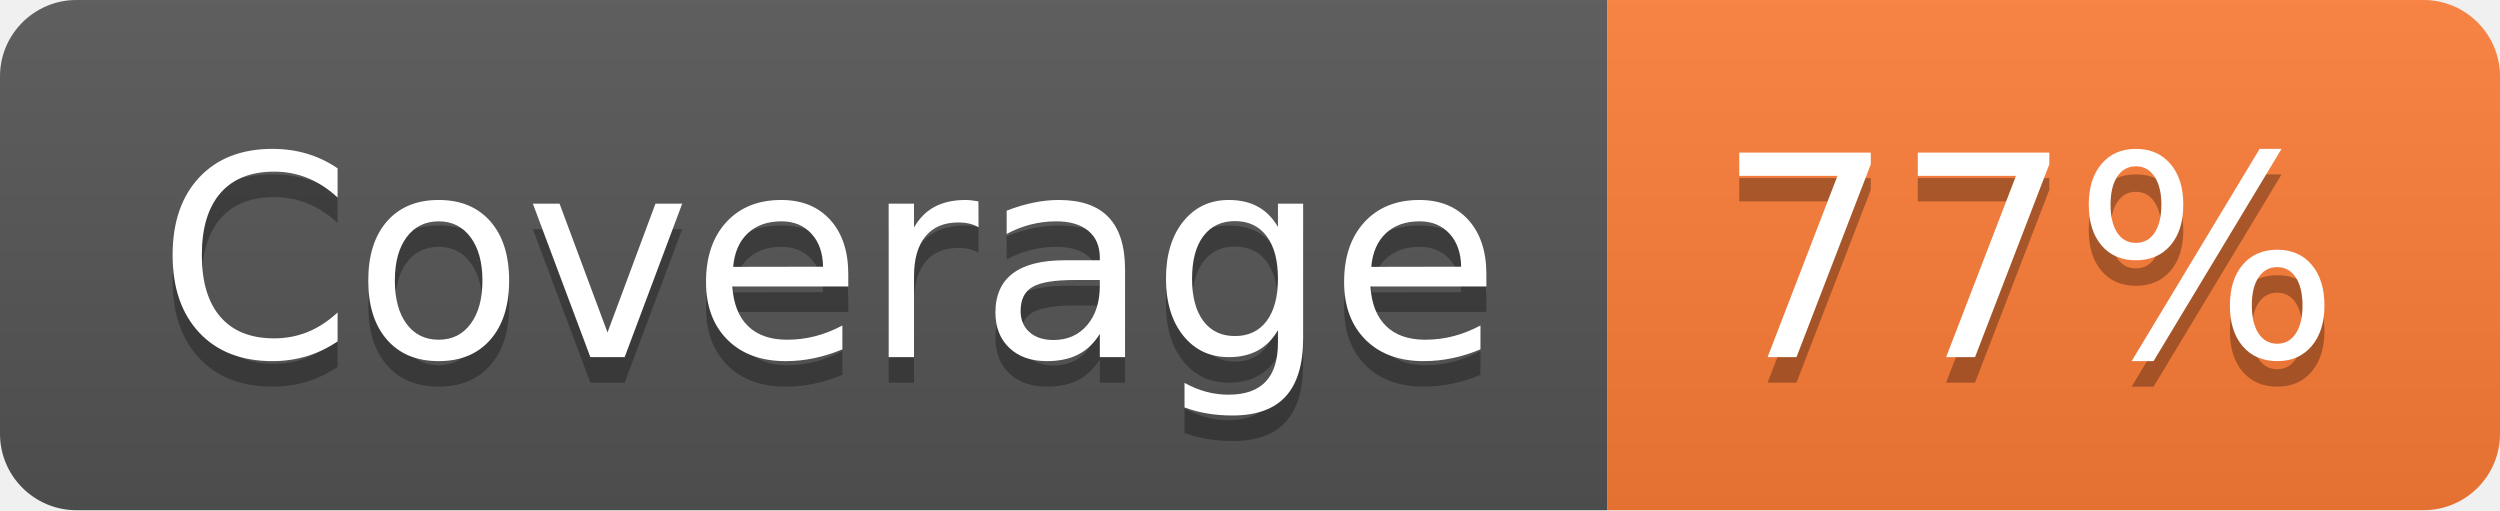
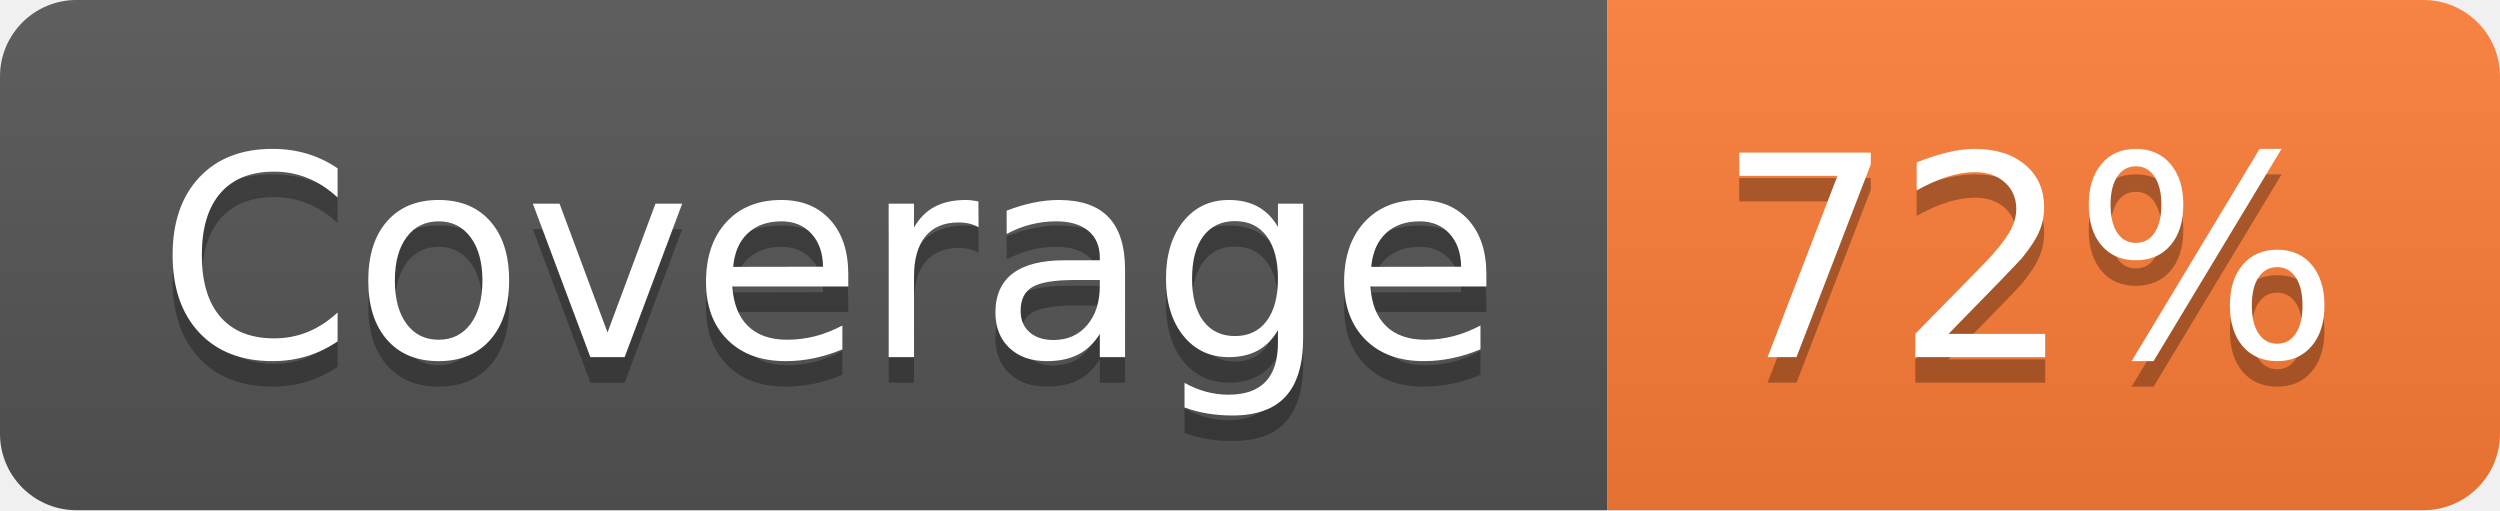
- <svg xmlns="http://www.w3.org/2000/svg" width="98" height="20" role="img" aria-label="Coverage: 77%">
+ <svg xmlns="http://www.w3.org/2000/svg" width="98" height="20" role="img" aria-label="Coverage: 72%">
  <linearGradient id="s" x2="0" y2="100%">
    <stop offset="0" stop-color="#bbb" stop-opacity=".1" />
    <stop offset="1" stop-opacity=".1" />
  </linearGradient>
  <clipPath id="r">
    <rect width="98" height="20" rx="3" fill="#fff" />
  </clipPath>
  <g clip-path="url(#r)">
    <rect width="63" height="20" fill="#555" />
    <rect x="63" width="35" height="20" fill="#fe7d37" />
    <rect width="98" height="20" fill="url(#s)" />
  </g>
  <g fill="#fff" text-anchor="middle" font-family="Verdana,Geneva,DejaVu Sans,sans-serif" text-rendering="geometricPrecision" font-size="110">
    <text aria-hidden="true" x="325" y="150" fill="#010101" fill-opacity=".3" transform="scale(.1)" textLength="530">Coverage</text>
    <text x="325" y="140" transform="scale(.1)" fill="#fff" textLength="530">Coverage</text>
-     <text aria-hidden="true" x="795" y="150" fill="#010101" fill-opacity=".3" transform="scale(.1)" textLength="250">77%</text>
-     <text x="795" y="140" transform="scale(.1)" fill="#fff" textLength="250">77%</text>
+     <text aria-hidden="true" x="795" y="150" fill="#010101" fill-opacity=".3" transform="scale(.1)" textLength="250">72%</text>
+     <text x="795" y="140" transform="scale(.1)" fill="#fff" textLength="250">72%</text>
  </g>
</svg>
